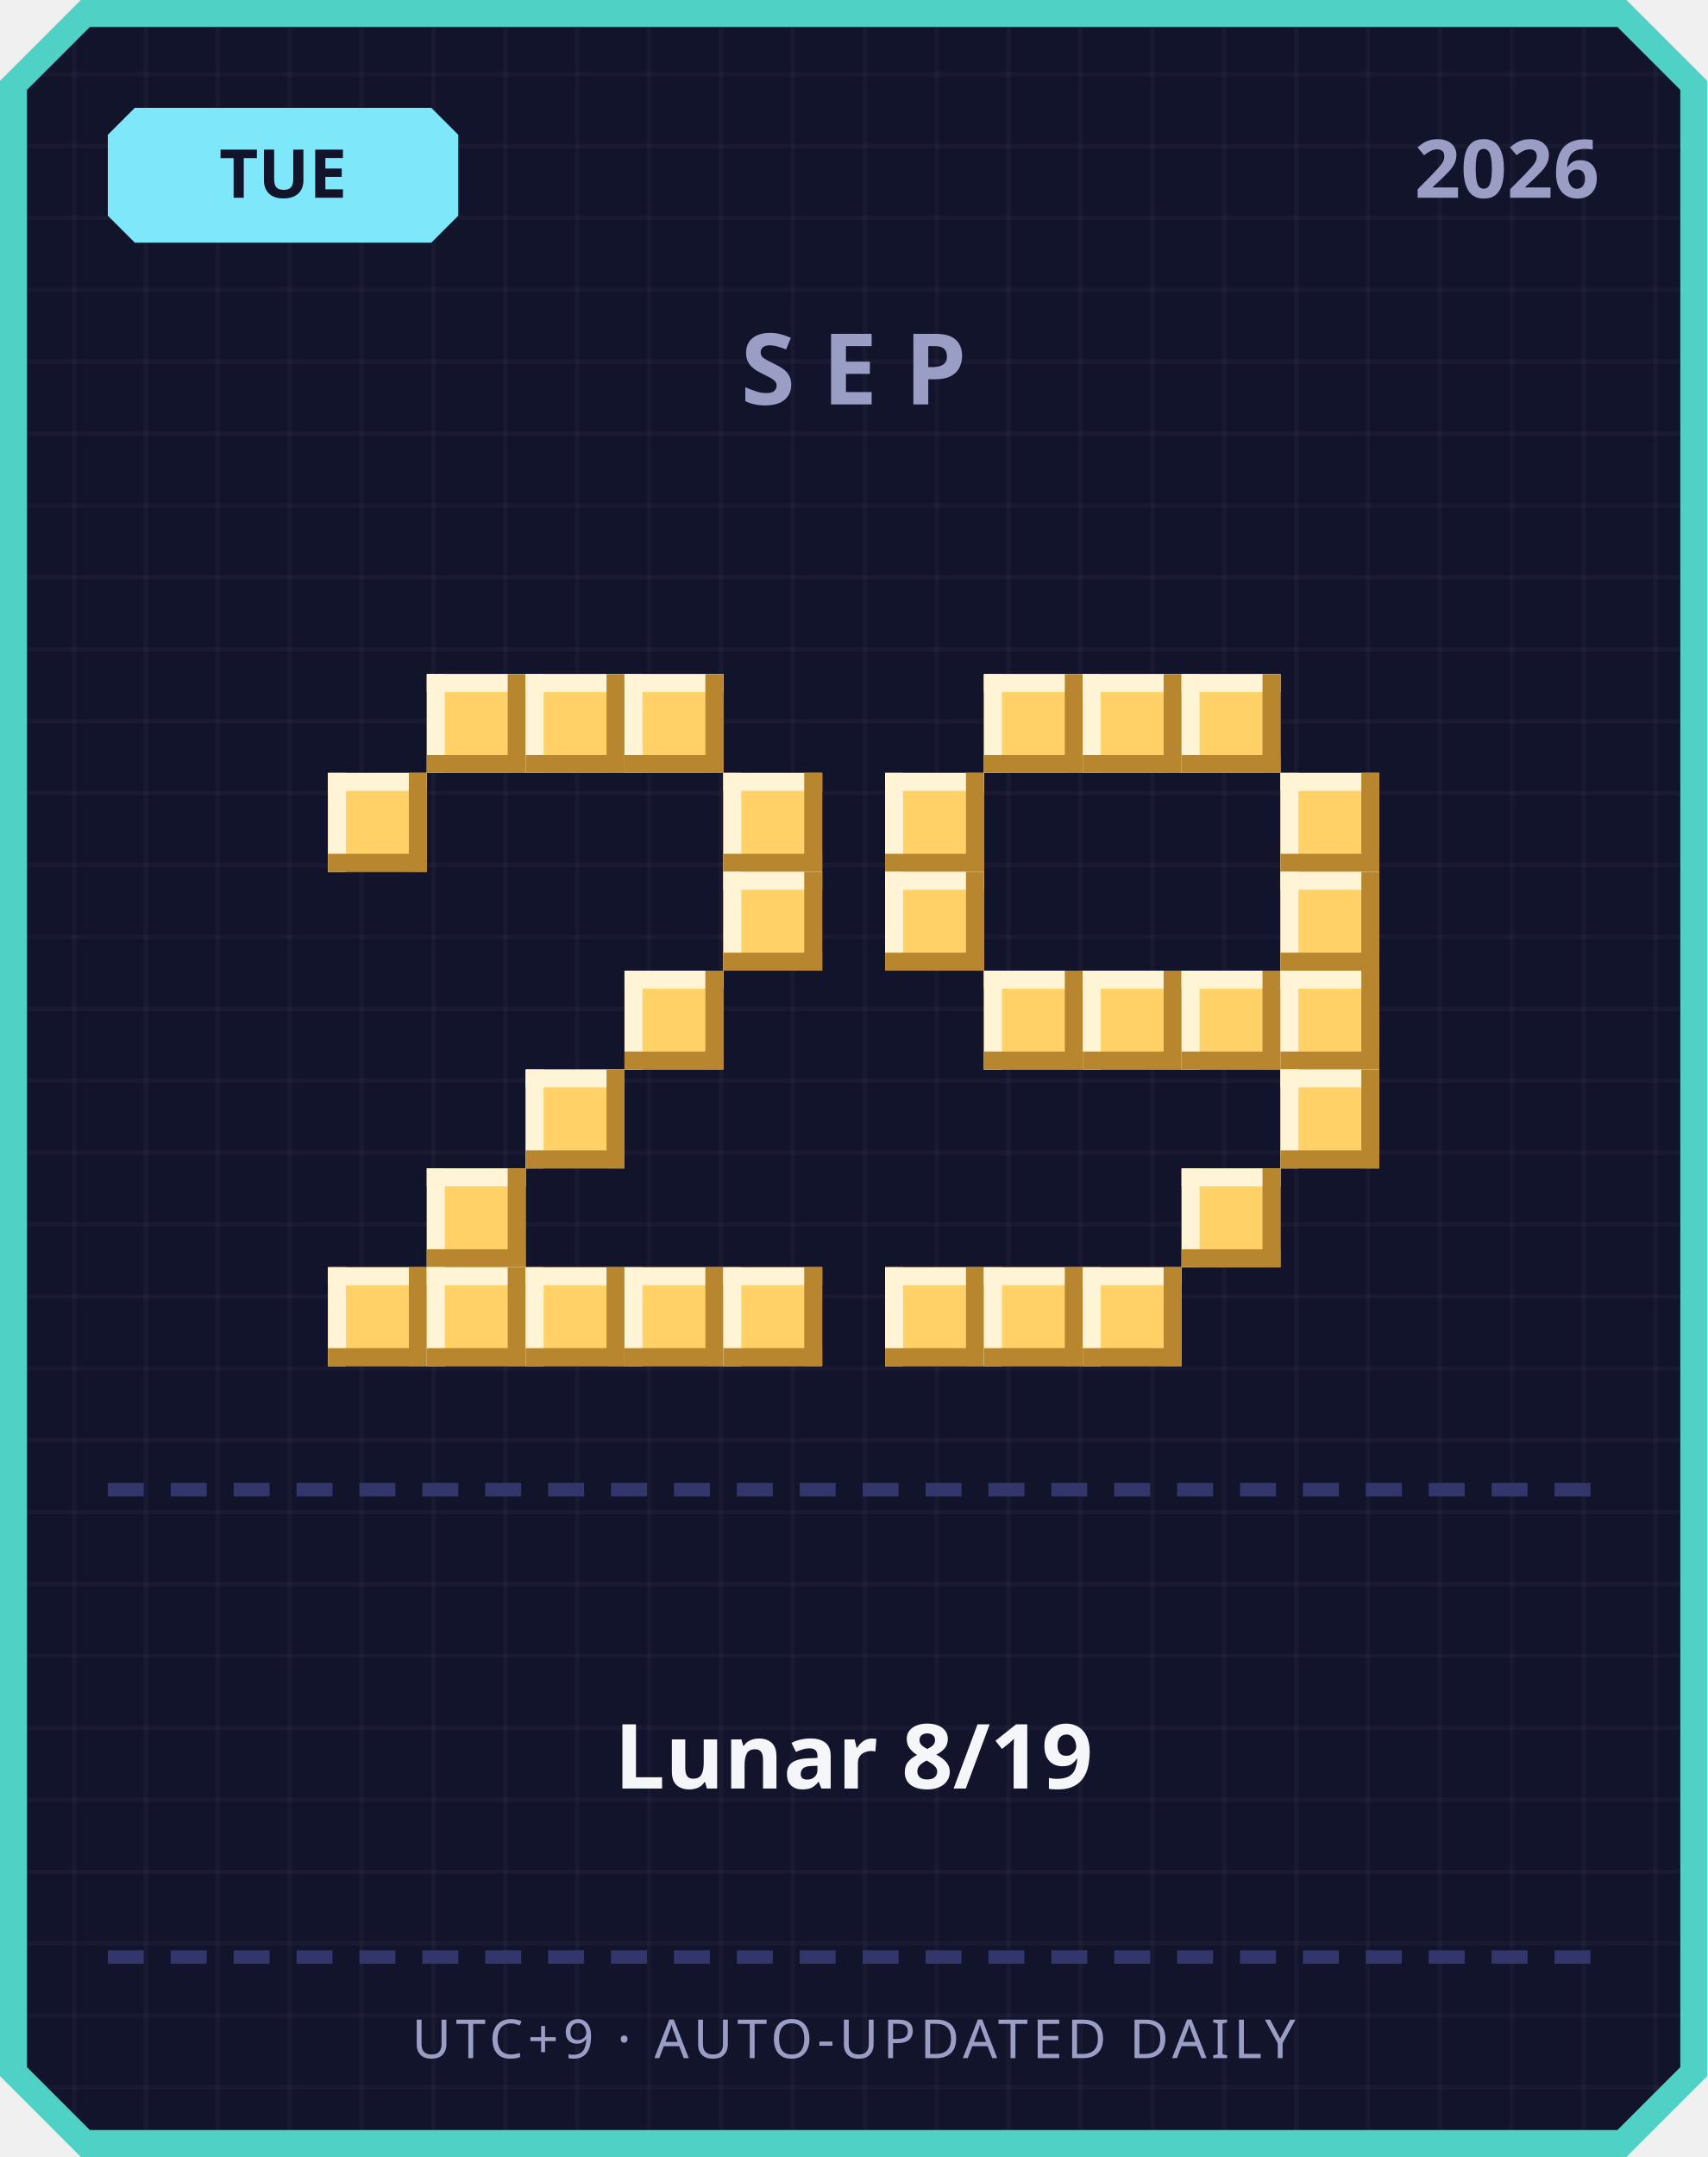
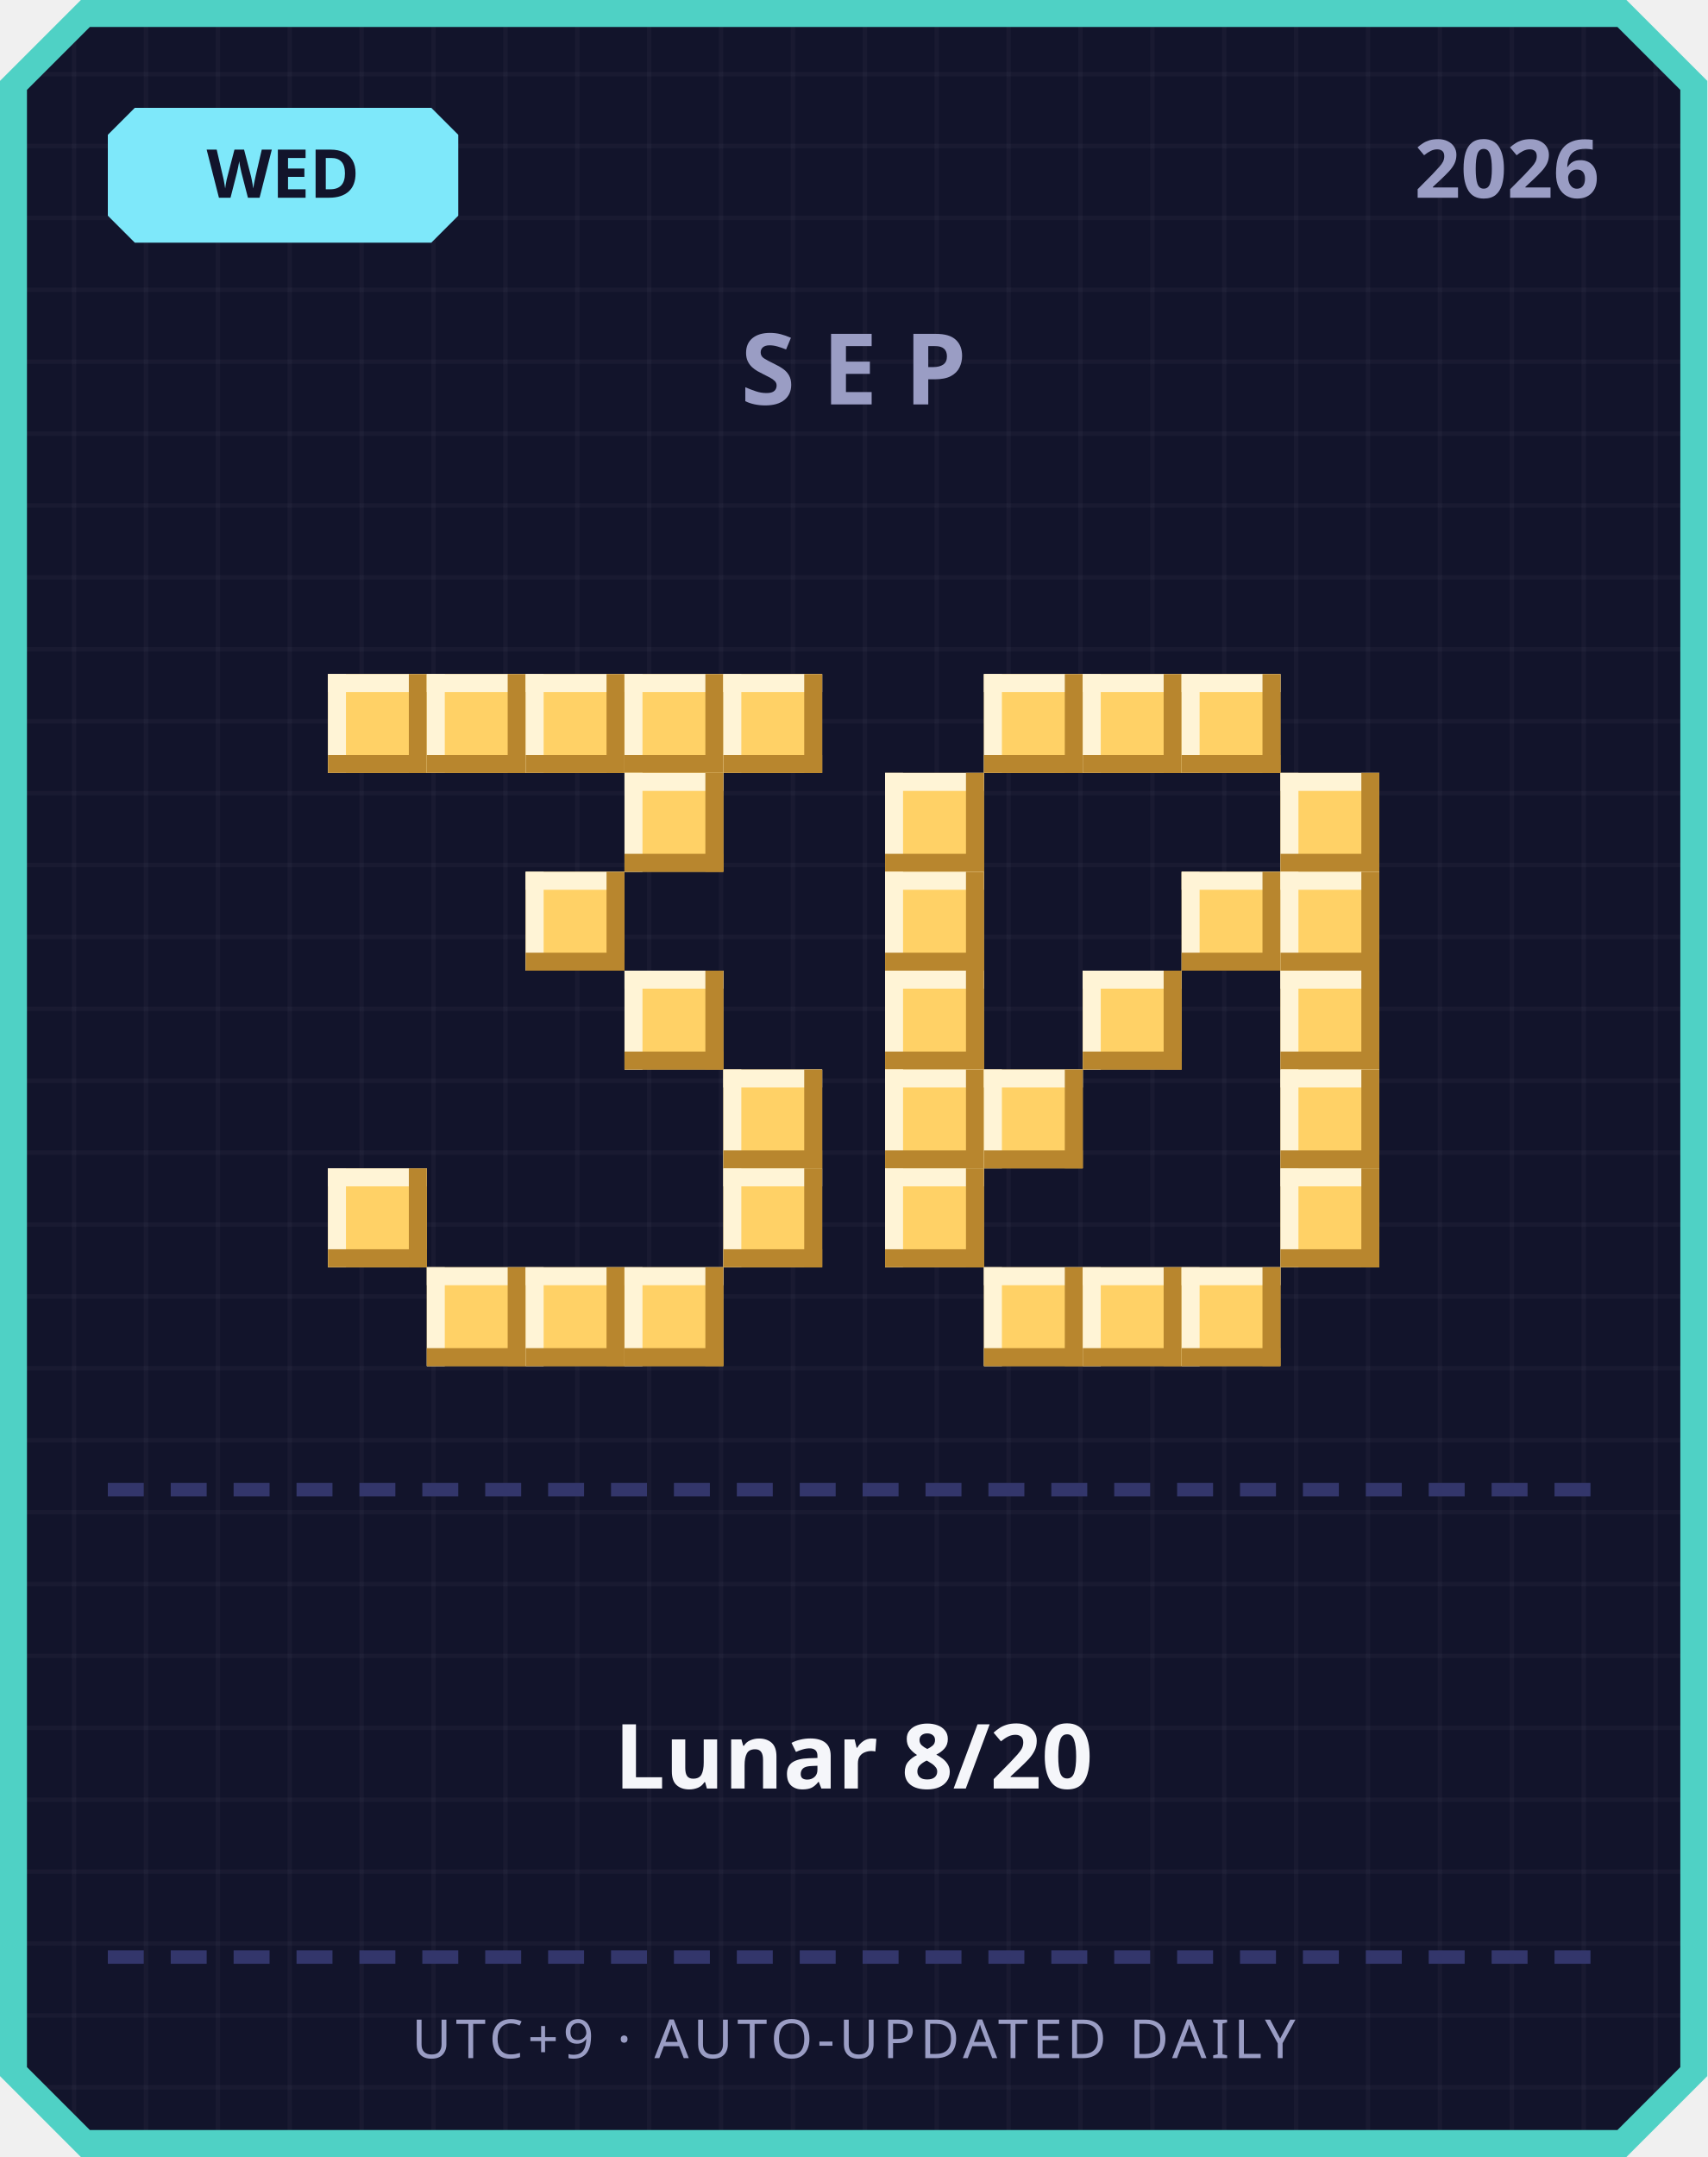
<svg xmlns="http://www.w3.org/2000/svg" width="380" height="480" viewBox="0 0 380 480">
  <defs>
    <pattern id="grid" width="16" height="16" patternUnits="userSpaceOnUse">
      <rect width="16" height="16" fill="#12142b" />
      <rect width="1" height="16" fill="#ffffff" opacity="0.03" />
      <rect width="16" height="1" fill="#ffffff" opacity="0.03" />
    </pattern>
  </defs>
  <path d="M 18,0 L 362,0 L 380,18 L 380,462 L 362,480 L 18,480 L 0,462 L 0,18 Z" fill="#4fd1c5" />
  <path d="M 20,6 L 360,6 L 374,20 L 374,460 L 360,474 L 20,474 L 6,460 L 6,20 Z" fill="url(#grid)" />
  <path d="M 30,24 L 96,24 L 102,30 L 102,48 L 96,54 L 30,54 L 24,48 L 24,30 Z" fill="#7ee8fa" />
-   <text x="63" y="44" text-anchor="middle" font-family="'Segoe UI', sans-serif" font-size="15" font-weight="700" fill="#12142b">TUE</text>
+   <text x="63" y="44" text-anchor="middle" font-family="'Segoe UI', sans-serif" font-size="15" font-weight="700" fill="#12142b">WED</text>
  <text x="356" y="44" text-anchor="end" font-family="'Segoe UI', sans-serif" font-size="18" font-weight="700" fill="#9a9dc4">2026</text>
  <text x="190" y="90" text-anchor="middle" font-family="'Segoe UI', sans-serif" font-size="22" font-weight="700" letter-spacing="6" fill="#9a9dc4">SEP</text>
+   <rect x="73" y="150" width="22" height="22" fill="#ffd166" />
+   <rect x="73" y="150" width="22" height="4" fill="#fff4d6" />
+   <rect x="73" y="150" width="4" height="22" fill="#fff4d6" />
+   <rect x="73" y="168" width="22" height="4" fill="#b8862e" />
+   <rect x="91" y="150" width="4" height="22" fill="#b8862e" />
  <rect x="95" y="150" width="22" height="22" fill="#ffd166" />
  <rect x="95" y="150" width="22" height="4" fill="#fff4d6" />
  <rect x="95" y="150" width="4" height="22" fill="#fff4d6" />
  <rect x="95" y="168" width="22" height="4" fill="#b8862e" />
  <rect x="113" y="150" width="4" height="22" fill="#b8862e" />
  <rect x="117" y="150" width="22" height="22" fill="#ffd166" />
  <rect x="117" y="150" width="22" height="4" fill="#fff4d6" />
  <rect x="117" y="150" width="4" height="22" fill="#fff4d6" />
  <rect x="117" y="168" width="22" height="4" fill="#b8862e" />
  <rect x="135" y="150" width="4" height="22" fill="#b8862e" />
  <rect x="139" y="150" width="22" height="22" fill="#ffd166" />
  <rect x="139" y="150" width="22" height="4" fill="#fff4d6" />
  <rect x="139" y="150" width="4" height="22" fill="#fff4d6" />
  <rect x="139" y="168" width="22" height="4" fill="#b8862e" />
  <rect x="157" y="150" width="4" height="22" fill="#b8862e" />
-   <rect x="73" y="172" width="22" height="22" fill="#ffd166" />
-   <rect x="73" y="172" width="22" height="4" fill="#fff4d6" />
-   <rect x="73" y="172" width="4" height="22" fill="#fff4d6" />
-   <rect x="73" y="190" width="22" height="4" fill="#b8862e" />
-   <rect x="91" y="172" width="4" height="22" fill="#b8862e" />
-   <rect x="161" y="172" width="22" height="22" fill="#ffd166" />
-   <rect x="161" y="172" width="22" height="4" fill="#fff4d6" />
-   <rect x="161" y="172" width="4" height="22" fill="#fff4d6" />
-   <rect x="161" y="190" width="22" height="4" fill="#b8862e" />
-   <rect x="179" y="172" width="4" height="22" fill="#b8862e" />
-   <rect x="161" y="194" width="22" height="22" fill="#ffd166" />
-   <rect x="161" y="194" width="22" height="4" fill="#fff4d6" />
-   <rect x="161" y="194" width="4" height="22" fill="#fff4d6" />
-   <rect x="161" y="212" width="22" height="4" fill="#b8862e" />
-   <rect x="179" y="194" width="4" height="22" fill="#b8862e" />
+   <rect x="161" y="150" width="22" height="22" fill="#ffd166" />
+   <rect x="161" y="150" width="22" height="4" fill="#fff4d6" />
+   <rect x="161" y="150" width="4" height="22" fill="#fff4d6" />
+   <rect x="161" y="168" width="22" height="4" fill="#b8862e" />
+   <rect x="179" y="150" width="4" height="22" fill="#b8862e" />
+   <rect x="139" y="172" width="22" height="22" fill="#ffd166" />
+   <rect x="139" y="172" width="22" height="4" fill="#fff4d6" />
+   <rect x="139" y="172" width="4" height="22" fill="#fff4d6" />
+   <rect x="139" y="190" width="22" height="4" fill="#b8862e" />
+   <rect x="157" y="172" width="4" height="22" fill="#b8862e" />
+   <rect x="117" y="194" width="22" height="22" fill="#ffd166" />
+   <rect x="117" y="194" width="22" height="4" fill="#fff4d6" />
+   <rect x="117" y="194" width="4" height="22" fill="#fff4d6" />
+   <rect x="117" y="212" width="22" height="4" fill="#b8862e" />
+   <rect x="135" y="194" width="4" height="22" fill="#b8862e" />
  <rect x="139" y="216" width="22" height="22" fill="#ffd166" />
  <rect x="139" y="216" width="22" height="4" fill="#fff4d6" />
  <rect x="139" y="216" width="4" height="22" fill="#fff4d6" />
  <rect x="139" y="234" width="22" height="4" fill="#b8862e" />
  <rect x="157" y="216" width="4" height="22" fill="#b8862e" />
-   <rect x="117" y="238" width="22" height="22" fill="#ffd166" />
-   <rect x="117" y="238" width="22" height="4" fill="#fff4d6" />
-   <rect x="117" y="238" width="4" height="22" fill="#fff4d6" />
-   <rect x="117" y="256" width="22" height="4" fill="#b8862e" />
-   <rect x="135" y="238" width="4" height="22" fill="#b8862e" />
-   <rect x="95" y="260" width="22" height="22" fill="#ffd166" />
-   <rect x="95" y="260" width="22" height="4" fill="#fff4d6" />
-   <rect x="95" y="260" width="4" height="22" fill="#fff4d6" />
-   <rect x="95" y="278" width="22" height="4" fill="#b8862e" />
-   <rect x="113" y="260" width="4" height="22" fill="#b8862e" />
-   <rect x="73" y="282" width="22" height="22" fill="#ffd166" />
-   <rect x="73" y="282" width="22" height="4" fill="#fff4d6" />
-   <rect x="73" y="282" width="4" height="22" fill="#fff4d6" />
-   <rect x="73" y="300" width="22" height="4" fill="#b8862e" />
-   <rect x="91" y="282" width="4" height="22" fill="#b8862e" />
+   <rect x="161" y="238" width="22" height="22" fill="#ffd166" />
+   <rect x="161" y="238" width="22" height="4" fill="#fff4d6" />
+   <rect x="161" y="238" width="4" height="22" fill="#fff4d6" />
+   <rect x="161" y="256" width="22" height="4" fill="#b8862e" />
+   <rect x="179" y="238" width="4" height="22" fill="#b8862e" />
+   <rect x="73" y="260" width="22" height="22" fill="#ffd166" />
+   <rect x="73" y="260" width="22" height="4" fill="#fff4d6" />
+   <rect x="73" y="260" width="4" height="22" fill="#fff4d6" />
+   <rect x="73" y="278" width="22" height="4" fill="#b8862e" />
+   <rect x="91" y="260" width="4" height="22" fill="#b8862e" />
+   <rect x="161" y="260" width="22" height="22" fill="#ffd166" />
+   <rect x="161" y="260" width="22" height="4" fill="#fff4d6" />
+   <rect x="161" y="260" width="4" height="22" fill="#fff4d6" />
+   <rect x="161" y="278" width="22" height="4" fill="#b8862e" />
+   <rect x="179" y="260" width="4" height="22" fill="#b8862e" />
  <rect x="95" y="282" width="22" height="22" fill="#ffd166" />
  <rect x="95" y="282" width="22" height="4" fill="#fff4d6" />
  <rect x="95" y="282" width="4" height="22" fill="#fff4d6" />
  <rect x="95" y="300" width="22" height="4" fill="#b8862e" />
  <rect x="113" y="282" width="4" height="22" fill="#b8862e" />
  <rect x="117" y="282" width="22" height="22" fill="#ffd166" />
  <rect x="117" y="282" width="22" height="4" fill="#fff4d6" />
  <rect x="117" y="282" width="4" height="22" fill="#fff4d6" />
  <rect x="117" y="300" width="22" height="4" fill="#b8862e" />
  <rect x="135" y="282" width="4" height="22" fill="#b8862e" />
  <rect x="139" y="282" width="22" height="22" fill="#ffd166" />
  <rect x="139" y="282" width="22" height="4" fill="#fff4d6" />
  <rect x="139" y="282" width="4" height="22" fill="#fff4d6" />
  <rect x="139" y="300" width="22" height="4" fill="#b8862e" />
  <rect x="157" y="282" width="4" height="22" fill="#b8862e" />
-   <rect x="161" y="282" width="22" height="22" fill="#ffd166" />
-   <rect x="161" y="282" width="22" height="4" fill="#fff4d6" />
-   <rect x="161" y="282" width="4" height="22" fill="#fff4d6" />
-   <rect x="161" y="300" width="22" height="4" fill="#b8862e" />
-   <rect x="179" y="282" width="4" height="22" fill="#b8862e" />
  <rect x="219" y="150" width="22" height="22" fill="#ffd166" />
  <rect x="219" y="150" width="22" height="4" fill="#fff4d6" />
  <rect x="219" y="150" width="4" height="22" fill="#fff4d6" />
  <rect x="219" y="168" width="22" height="4" fill="#b8862e" />
  <rect x="237" y="150" width="4" height="22" fill="#b8862e" />
  <rect x="241" y="150" width="22" height="22" fill="#ffd166" />
  <rect x="241" y="150" width="22" height="4" fill="#fff4d6" />
  <rect x="241" y="150" width="4" height="22" fill="#fff4d6" />
  <rect x="241" y="168" width="22" height="4" fill="#b8862e" />
  <rect x="259" y="150" width="4" height="22" fill="#b8862e" />
  <rect x="263" y="150" width="22" height="22" fill="#ffd166" />
  <rect x="263" y="150" width="22" height="4" fill="#fff4d6" />
  <rect x="263" y="150" width="4" height="22" fill="#fff4d6" />
  <rect x="263" y="168" width="22" height="4" fill="#b8862e" />
  <rect x="281" y="150" width="4" height="22" fill="#b8862e" />
  <rect x="197" y="172" width="22" height="22" fill="#ffd166" />
  <rect x="197" y="172" width="22" height="4" fill="#fff4d6" />
  <rect x="197" y="172" width="4" height="22" fill="#fff4d6" />
  <rect x="197" y="190" width="22" height="4" fill="#b8862e" />
  <rect x="215" y="172" width="4" height="22" fill="#b8862e" />
  <rect x="285" y="172" width="22" height="22" fill="#ffd166" />
  <rect x="285" y="172" width="22" height="4" fill="#fff4d6" />
  <rect x="285" y="172" width="4" height="22" fill="#fff4d6" />
  <rect x="285" y="190" width="22" height="4" fill="#b8862e" />
  <rect x="303" y="172" width="4" height="22" fill="#b8862e" />
  <rect x="197" y="194" width="22" height="22" fill="#ffd166" />
  <rect x="197" y="194" width="22" height="4" fill="#fff4d6" />
  <rect x="197" y="194" width="4" height="22" fill="#fff4d6" />
  <rect x="197" y="212" width="22" height="4" fill="#b8862e" />
  <rect x="215" y="194" width="4" height="22" fill="#b8862e" />
+   <rect x="263" y="194" width="22" height="22" fill="#ffd166" />
+   <rect x="263" y="194" width="22" height="4" fill="#fff4d6" />
+   <rect x="263" y="194" width="4" height="22" fill="#fff4d6" />
+   <rect x="263" y="212" width="22" height="4" fill="#b8862e" />
+   <rect x="281" y="194" width="4" height="22" fill="#b8862e" />
  <rect x="285" y="194" width="22" height="22" fill="#ffd166" />
  <rect x="285" y="194" width="22" height="4" fill="#fff4d6" />
  <rect x="285" y="194" width="4" height="22" fill="#fff4d6" />
  <rect x="285" y="212" width="22" height="4" fill="#b8862e" />
  <rect x="303" y="194" width="4" height="22" fill="#b8862e" />
-   <rect x="219" y="216" width="22" height="22" fill="#ffd166" />
-   <rect x="219" y="216" width="22" height="4" fill="#fff4d6" />
-   <rect x="219" y="216" width="4" height="22" fill="#fff4d6" />
-   <rect x="219" y="234" width="22" height="4" fill="#b8862e" />
-   <rect x="237" y="216" width="4" height="22" fill="#b8862e" />
+   <rect x="197" y="216" width="22" height="22" fill="#ffd166" />
+   <rect x="197" y="216" width="22" height="4" fill="#fff4d6" />
+   <rect x="197" y="216" width="4" height="22" fill="#fff4d6" />
+   <rect x="197" y="234" width="22" height="4" fill="#b8862e" />
+   <rect x="215" y="216" width="4" height="22" fill="#b8862e" />
  <rect x="241" y="216" width="22" height="22" fill="#ffd166" />
  <rect x="241" y="216" width="22" height="4" fill="#fff4d6" />
  <rect x="241" y="216" width="4" height="22" fill="#fff4d6" />
  <rect x="241" y="234" width="22" height="4" fill="#b8862e" />
  <rect x="259" y="216" width="4" height="22" fill="#b8862e" />
-   <rect x="263" y="216" width="22" height="22" fill="#ffd166" />
-   <rect x="263" y="216" width="22" height="4" fill="#fff4d6" />
-   <rect x="263" y="216" width="4" height="22" fill="#fff4d6" />
-   <rect x="263" y="234" width="22" height="4" fill="#b8862e" />
-   <rect x="281" y="216" width="4" height="22" fill="#b8862e" />
  <rect x="285" y="216" width="22" height="22" fill="#ffd166" />
  <rect x="285" y="216" width="22" height="4" fill="#fff4d6" />
  <rect x="285" y="216" width="4" height="22" fill="#fff4d6" />
  <rect x="285" y="234" width="22" height="4" fill="#b8862e" />
  <rect x="303" y="216" width="4" height="22" fill="#b8862e" />
+   <rect x="197" y="238" width="22" height="22" fill="#ffd166" />
+   <rect x="197" y="238" width="22" height="4" fill="#fff4d6" />
+   <rect x="197" y="238" width="4" height="22" fill="#fff4d6" />
+   <rect x="197" y="256" width="22" height="4" fill="#b8862e" />
+   <rect x="215" y="238" width="4" height="22" fill="#b8862e" />
+   <rect x="219" y="238" width="22" height="22" fill="#ffd166" />
+   <rect x="219" y="238" width="22" height="4" fill="#fff4d6" />
+   <rect x="219" y="238" width="4" height="22" fill="#fff4d6" />
+   <rect x="219" y="256" width="22" height="4" fill="#b8862e" />
+   <rect x="237" y="238" width="4" height="22" fill="#b8862e" />
  <rect x="285" y="238" width="22" height="22" fill="#ffd166" />
  <rect x="285" y="238" width="22" height="4" fill="#fff4d6" />
  <rect x="285" y="238" width="4" height="22" fill="#fff4d6" />
  <rect x="285" y="256" width="22" height="4" fill="#b8862e" />
  <rect x="303" y="238" width="4" height="22" fill="#b8862e" />
-   <rect x="263" y="260" width="22" height="22" fill="#ffd166" />
-   <rect x="263" y="260" width="22" height="4" fill="#fff4d6" />
-   <rect x="263" y="260" width="4" height="22" fill="#fff4d6" />
-   <rect x="263" y="278" width="22" height="4" fill="#b8862e" />
-   <rect x="281" y="260" width="4" height="22" fill="#b8862e" />
-   <rect x="197" y="282" width="22" height="22" fill="#ffd166" />
-   <rect x="197" y="282" width="22" height="4" fill="#fff4d6" />
-   <rect x="197" y="282" width="4" height="22" fill="#fff4d6" />
-   <rect x="197" y="300" width="22" height="4" fill="#b8862e" />
-   <rect x="215" y="282" width="4" height="22" fill="#b8862e" />
+   <rect x="197" y="260" width="22" height="22" fill="#ffd166" />
+   <rect x="197" y="260" width="22" height="4" fill="#fff4d6" />
+   <rect x="197" y="260" width="4" height="22" fill="#fff4d6" />
+   <rect x="197" y="278" width="22" height="4" fill="#b8862e" />
+   <rect x="215" y="260" width="4" height="22" fill="#b8862e" />
+   <rect x="285" y="260" width="22" height="22" fill="#ffd166" />
+   <rect x="285" y="260" width="22" height="4" fill="#fff4d6" />
+   <rect x="285" y="260" width="4" height="22" fill="#fff4d6" />
+   <rect x="285" y="278" width="22" height="4" fill="#b8862e" />
+   <rect x="303" y="260" width="4" height="22" fill="#b8862e" />
  <rect x="219" y="282" width="22" height="22" fill="#ffd166" />
  <rect x="219" y="282" width="22" height="4" fill="#fff4d6" />
  <rect x="219" y="282" width="4" height="22" fill="#fff4d6" />
  <rect x="219" y="300" width="22" height="4" fill="#b8862e" />
  <rect x="237" y="282" width="4" height="22" fill="#b8862e" />
  <rect x="241" y="282" width="22" height="22" fill="#ffd166" />
  <rect x="241" y="282" width="22" height="4" fill="#fff4d6" />
  <rect x="241" y="282" width="4" height="22" fill="#fff4d6" />
  <rect x="241" y="300" width="22" height="4" fill="#b8862e" />
  <rect x="259" y="282" width="4" height="22" fill="#b8862e" />
+   <rect x="263" y="282" width="22" height="22" fill="#ffd166" />
+   <rect x="263" y="282" width="22" height="4" fill="#fff4d6" />
+   <rect x="263" y="282" width="4" height="22" fill="#fff4d6" />
+   <rect x="263" y="300" width="22" height="4" fill="#b8862e" />
+   <rect x="281" y="282" width="4" height="22" fill="#b8862e" />
  <rect x="24" y="330" width="8" height="3" fill="#33366b" />
  <rect x="38" y="330" width="8" height="3" fill="#33366b" />
  <rect x="52" y="330" width="8" height="3" fill="#33366b" />
  <rect x="66" y="330" width="8" height="3" fill="#33366b" />
  <rect x="80" y="330" width="8" height="3" fill="#33366b" />
  <rect x="94" y="330" width="8" height="3" fill="#33366b" />
  <rect x="108" y="330" width="8" height="3" fill="#33366b" />
  <rect x="122" y="330" width="8" height="3" fill="#33366b" />
  <rect x="136" y="330" width="8" height="3" fill="#33366b" />
  <rect x="150" y="330" width="8" height="3" fill="#33366b" />
  <rect x="164" y="330" width="8" height="3" fill="#33366b" />
  <rect x="178" y="330" width="8" height="3" fill="#33366b" />
  <rect x="192" y="330" width="8" height="3" fill="#33366b" />
  <rect x="206" y="330" width="8" height="3" fill="#33366b" />
  <rect x="220" y="330" width="8" height="3" fill="#33366b" />
  <rect x="234" y="330" width="8" height="3" fill="#33366b" />
  <rect x="248" y="330" width="8" height="3" fill="#33366b" />
  <rect x="262" y="330" width="8" height="3" fill="#33366b" />
  <rect x="276" y="330" width="8" height="3" fill="#33366b" />
  <rect x="290" y="330" width="8" height="3" fill="#33366b" />
  <rect x="304" y="330" width="8" height="3" fill="#33366b" />
  <rect x="318" y="330" width="8" height="3" fill="#33366b" />
  <rect x="332" y="330" width="8" height="3" fill="#33366b" />
  <rect x="346" y="330" width="8" height="3" fill="#33366b" />
-   <text x="190" y="398" text-anchor="middle" font-family="'Segoe UI', 'Microsoft JhengHei', sans-serif" font-size="20" font-weight="700" fill="#f5f6fa">Lunar 8/19</text>
+   <text x="190" y="398" text-anchor="middle" font-family="'Segoe UI', 'Microsoft JhengHei', sans-serif" font-size="20" font-weight="700" fill="#f5f6fa">Lunar 8/20</text>
  <rect x="24" y="434" width="8" height="3" fill="#33366b" />
  <rect x="38" y="434" width="8" height="3" fill="#33366b" />
  <rect x="52" y="434" width="8" height="3" fill="#33366b" />
  <rect x="66" y="434" width="8" height="3" fill="#33366b" />
  <rect x="80" y="434" width="8" height="3" fill="#33366b" />
  <rect x="94" y="434" width="8" height="3" fill="#33366b" />
  <rect x="108" y="434" width="8" height="3" fill="#33366b" />
  <rect x="122" y="434" width="8" height="3" fill="#33366b" />
  <rect x="136" y="434" width="8" height="3" fill="#33366b" />
  <rect x="150" y="434" width="8" height="3" fill="#33366b" />
  <rect x="164" y="434" width="8" height="3" fill="#33366b" />
  <rect x="178" y="434" width="8" height="3" fill="#33366b" />
  <rect x="192" y="434" width="8" height="3" fill="#33366b" />
  <rect x="206" y="434" width="8" height="3" fill="#33366b" />
  <rect x="220" y="434" width="8" height="3" fill="#33366b" />
  <rect x="234" y="434" width="8" height="3" fill="#33366b" />
  <rect x="248" y="434" width="8" height="3" fill="#33366b" />
  <rect x="262" y="434" width="8" height="3" fill="#33366b" />
  <rect x="276" y="434" width="8" height="3" fill="#33366b" />
  <rect x="290" y="434" width="8" height="3" fill="#33366b" />
  <rect x="304" y="434" width="8" height="3" fill="#33366b" />
  <rect x="318" y="434" width="8" height="3" fill="#33366b" />
  <rect x="332" y="434" width="8" height="3" fill="#33366b" />
  <rect x="346" y="434" width="8" height="3" fill="#33366b" />
  <text x="190" y="458" text-anchor="middle" font-family="'Segoe UI', sans-serif" font-size="12" letter-spacing="1" fill="#9a9dc4">UTC+9 · AUTO-UPDATED DAILY</text>
</svg>
